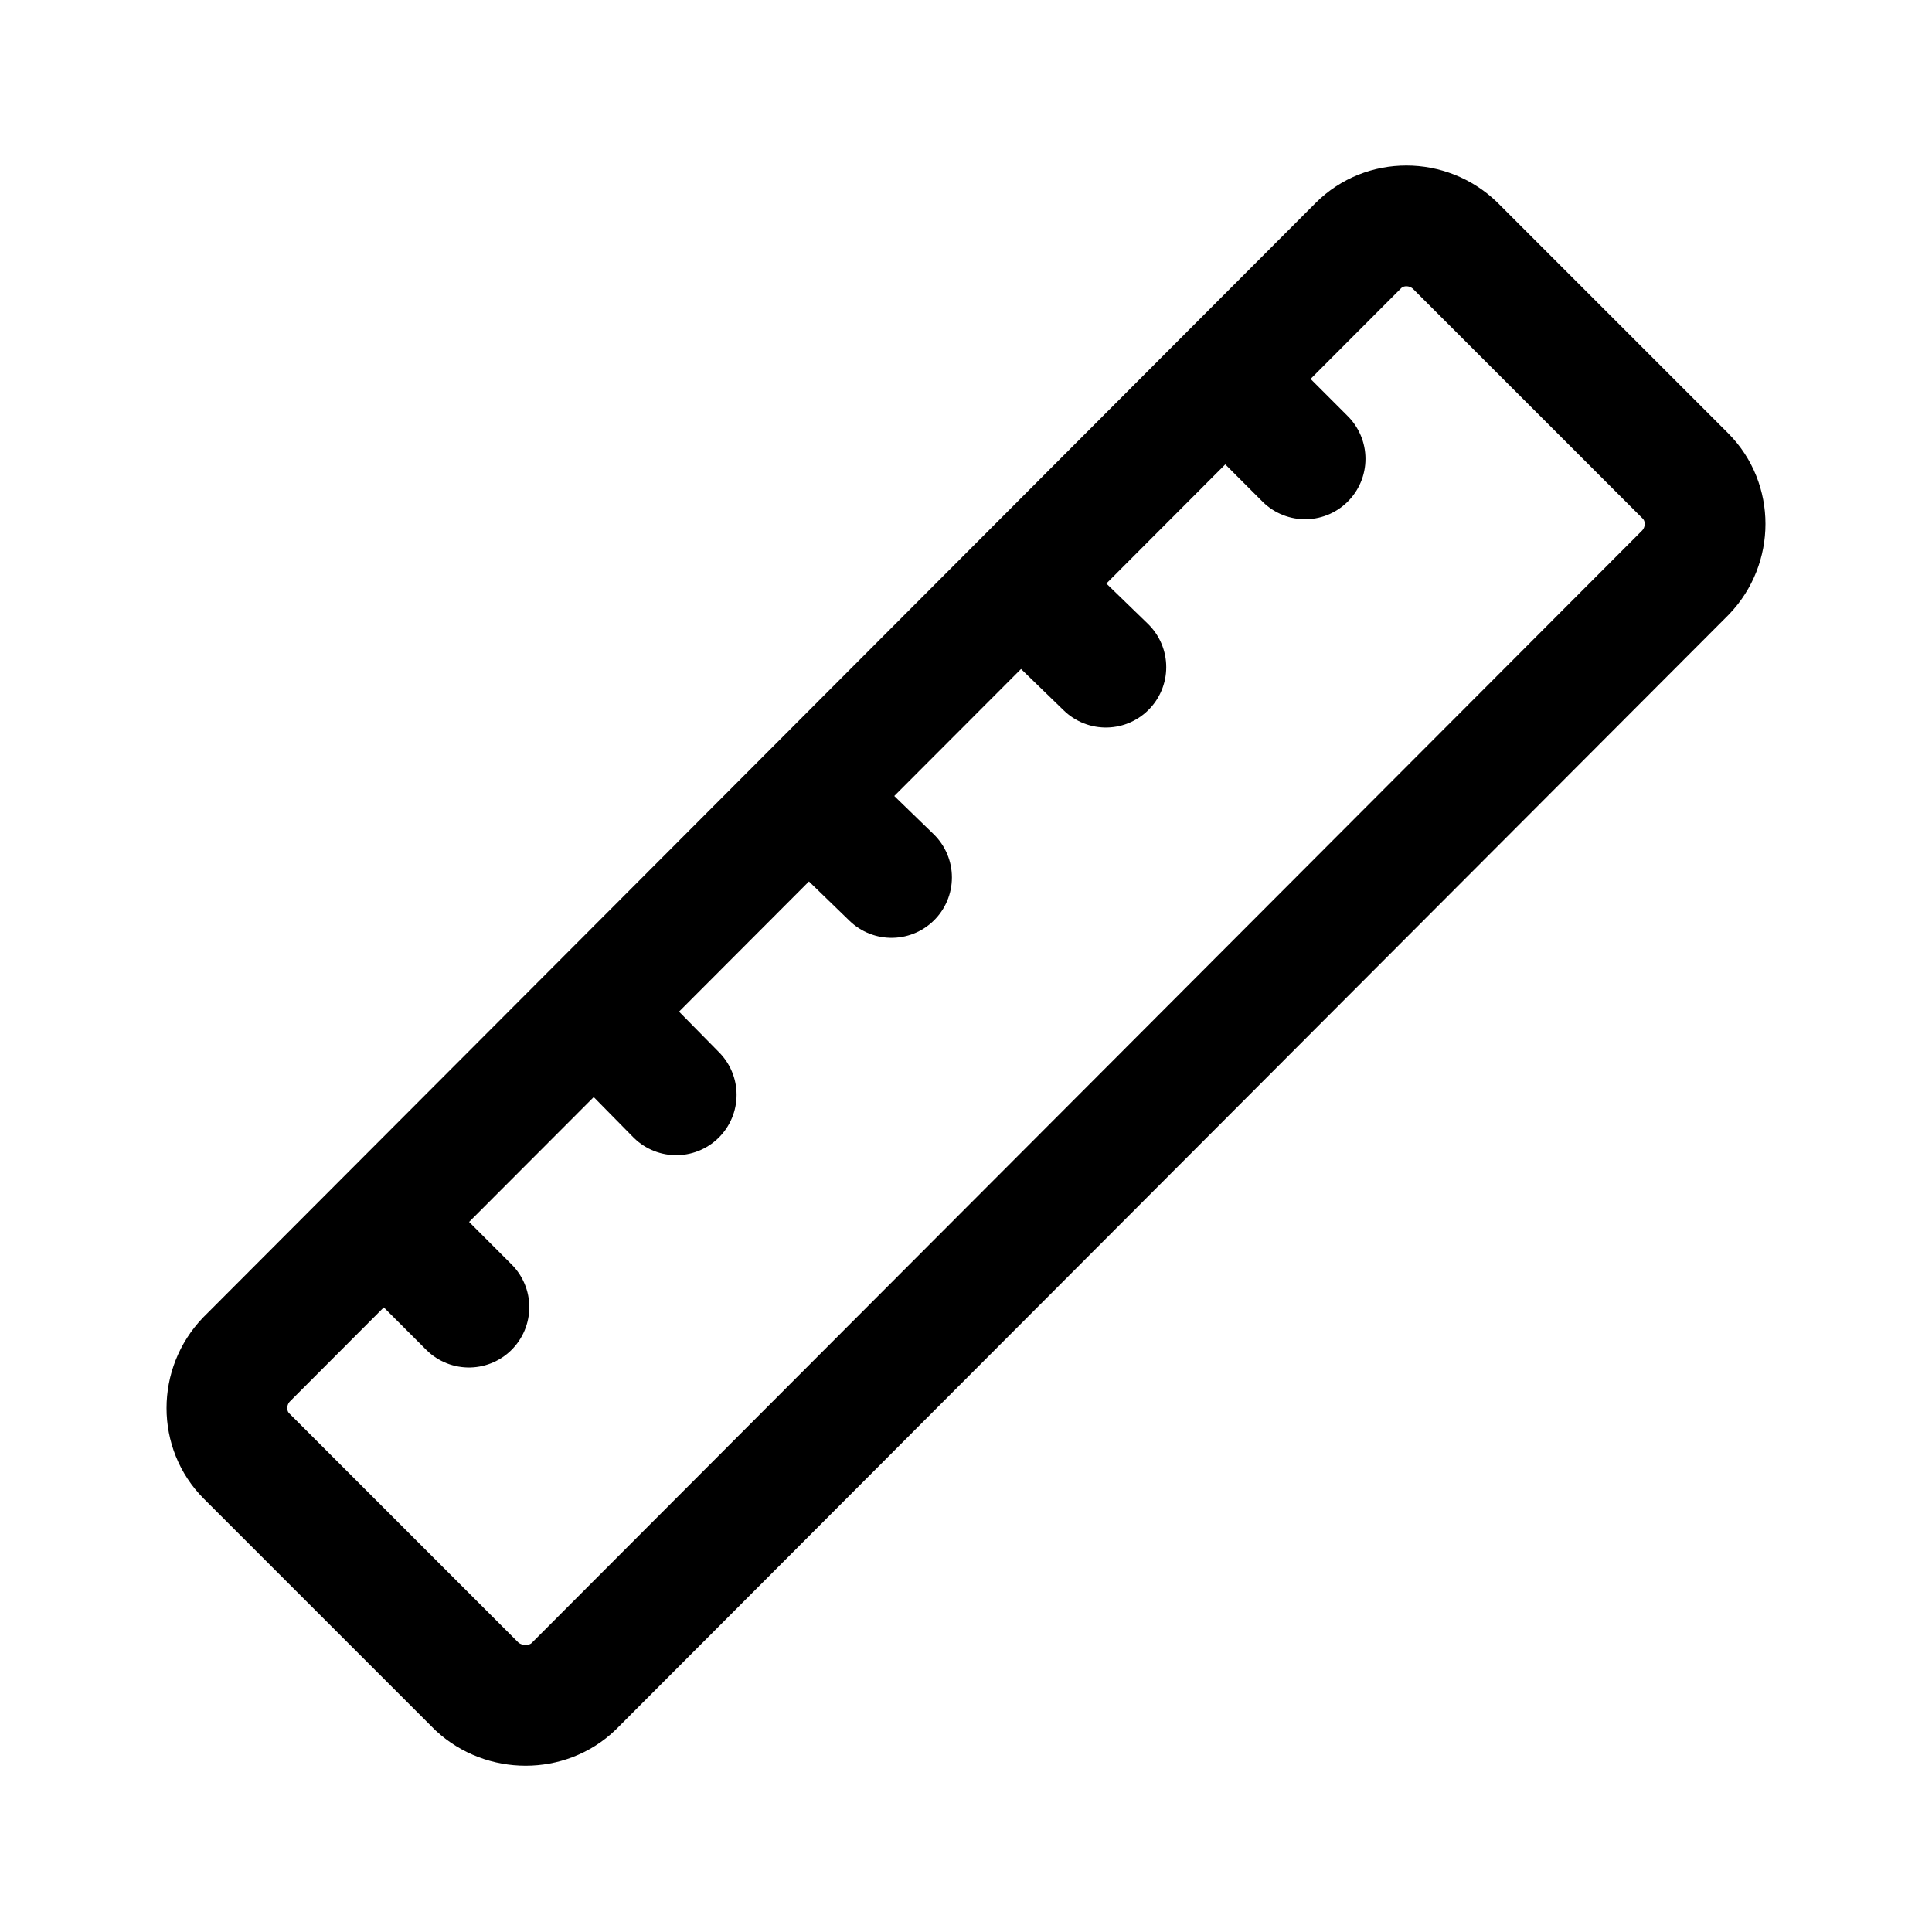
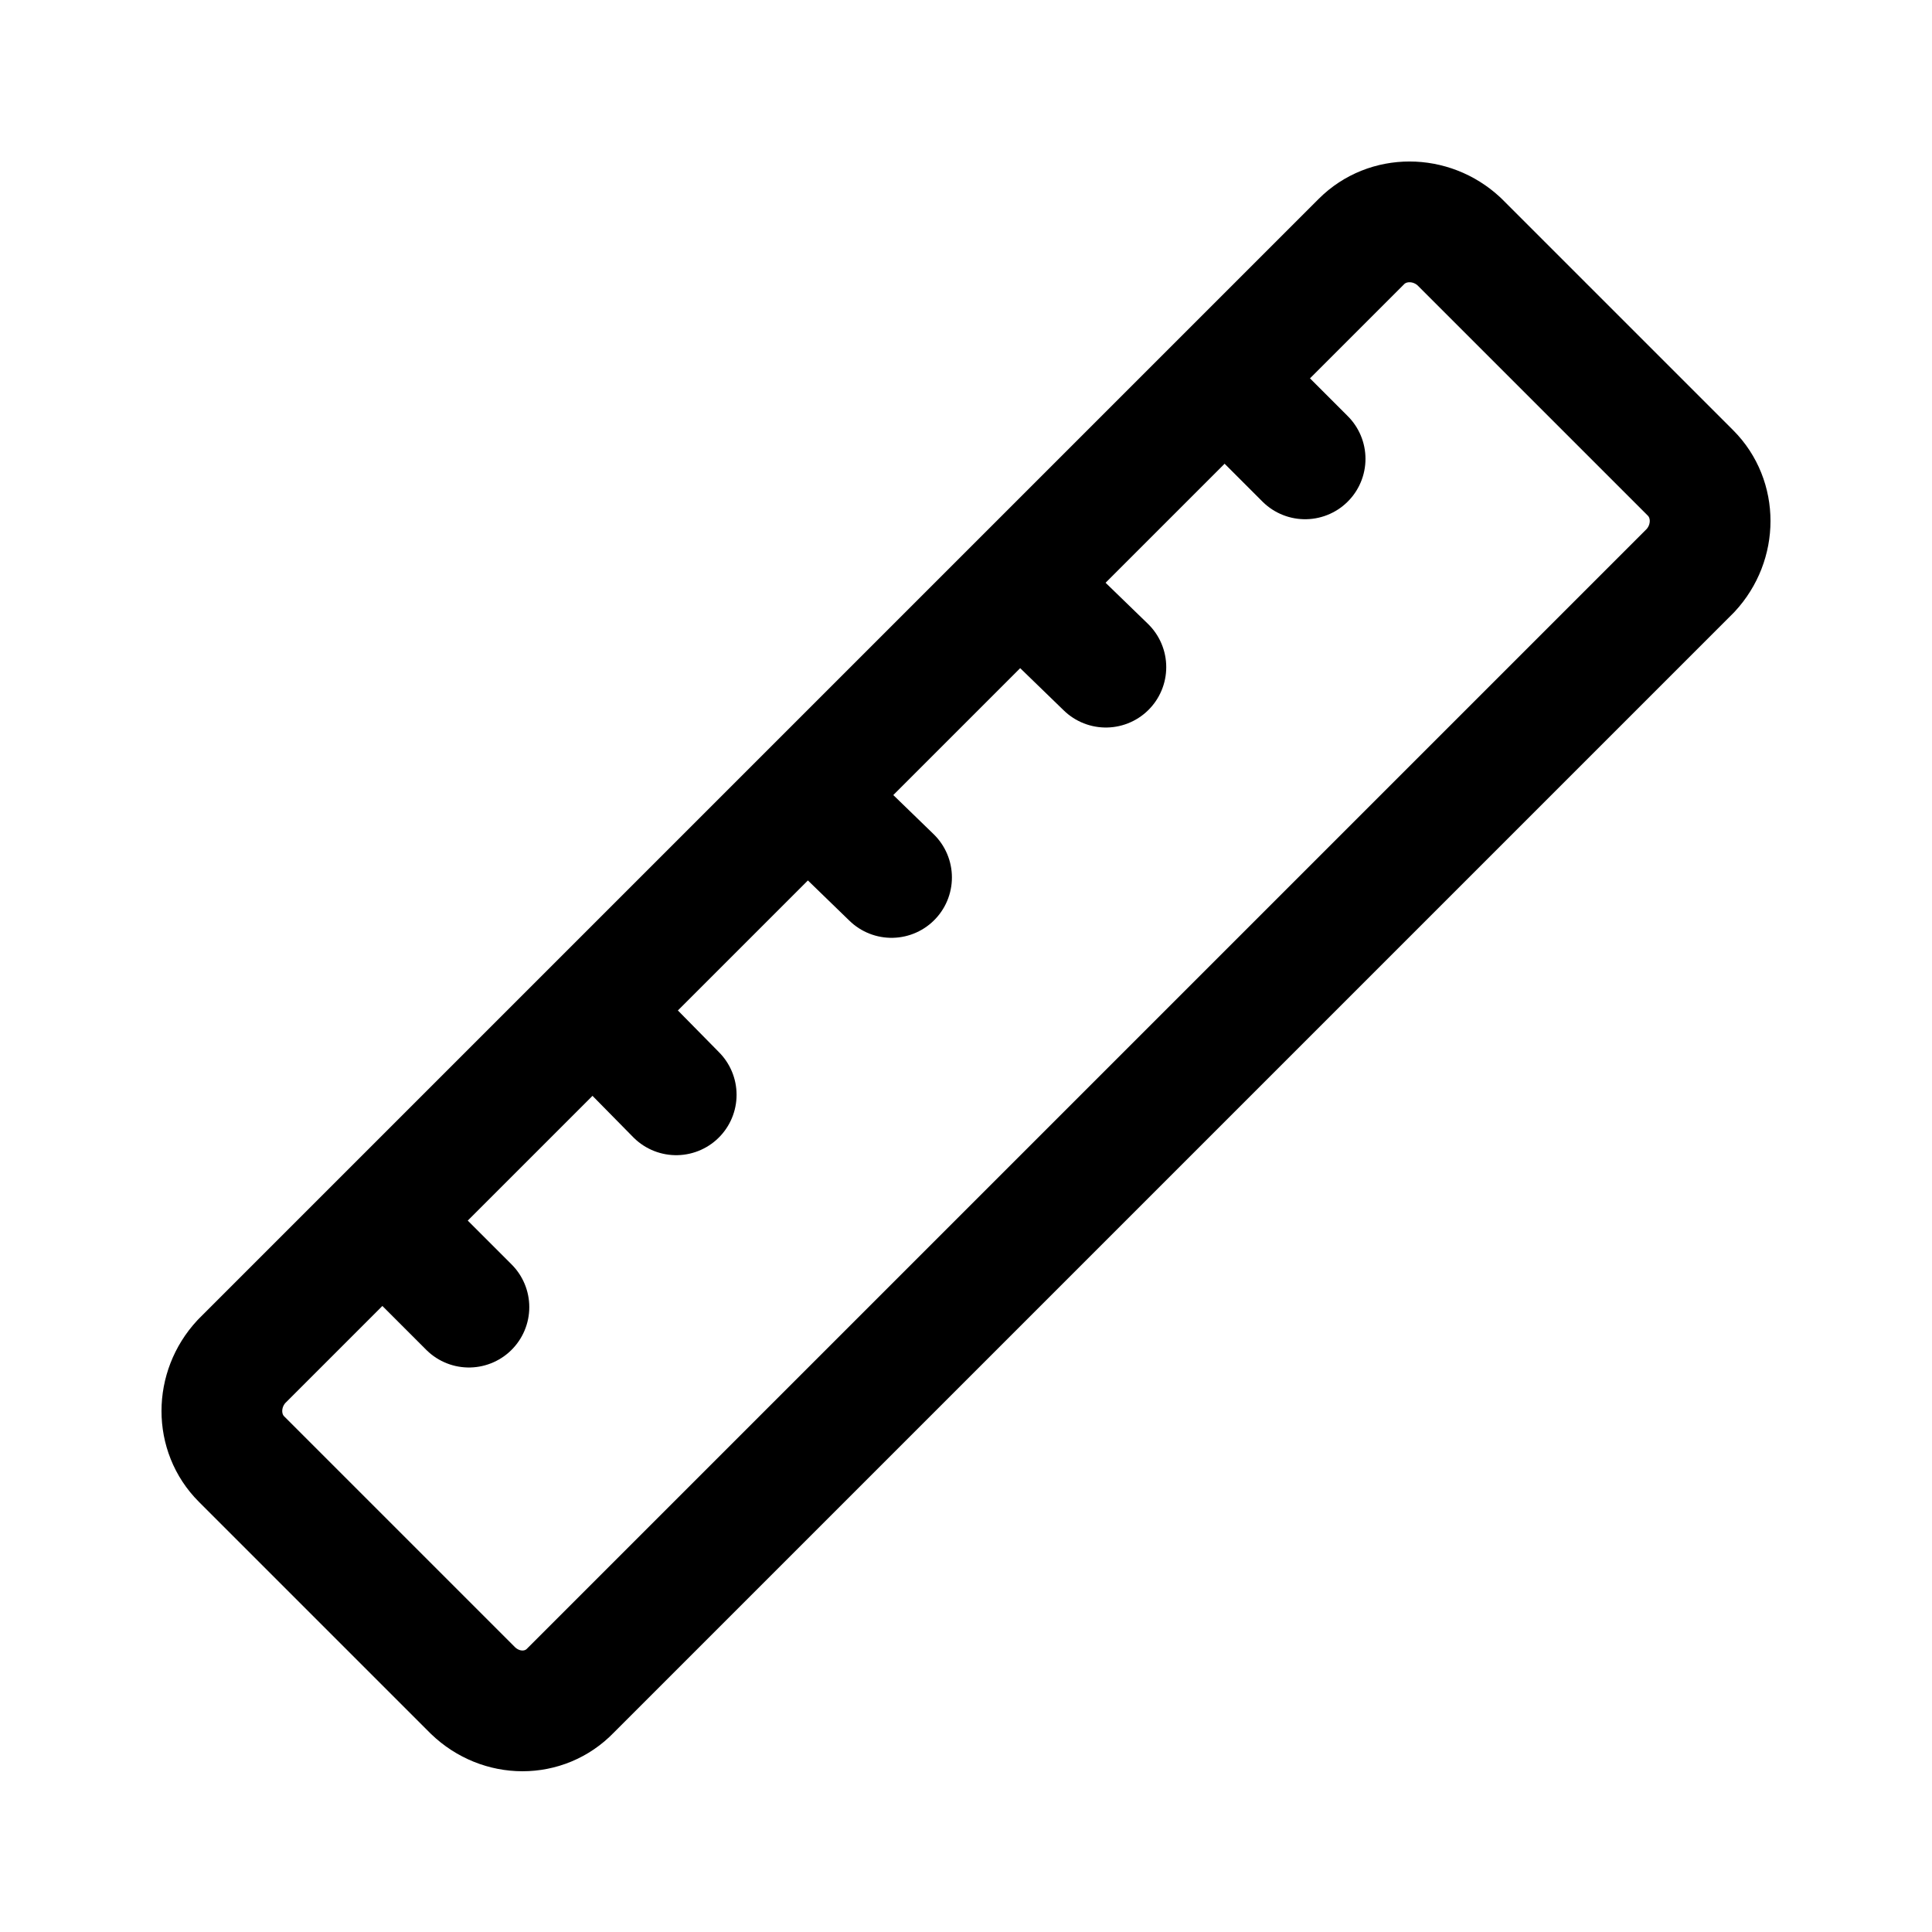
<svg xmlns="http://www.w3.org/2000/svg" version="1.1" id="图层_1" x="0px" y="0px" width="192px" height="192px" viewBox="0 0 192 192" style="enable-background:new 0 0 192 192;" xml:space="preserve">
  <style type="text/css">
	.st0{fill:none;stroke:#000000;stroke-width:12;stroke-linecap:round;stroke-linejoin:round;stroke-miterlimit:10;}
	.st1{fill:none;stroke:#000000;stroke-width:12;stroke-linecap:round;stroke-linejoin:round;stroke-miterlimit:10;}
</style>
  <line class="st0" x1="40.1" y1="123.4" x2="46.6" y2="129.9" />
  <line class="st0" x1="103.3" y1="59.9" x2="109.9" y2="66.3" />
  <line class="st0" x1="82" y1="80.8" x2="88.6" y2="87.2" />
  <line class="st0" x1="60.8" y1="102.3" x2="67.2" y2="108.8" />
  <line class="st0" x1="123.2" y1="39.1" x2="129.7" y2="45.6" />
-   <path class="st1" d="M47.4,167.6l-22.9-22.9c-2.6-2.6-2.6-6.9,0-9.6L135,24.4c2.6-2.6,6.9-2.6,9.6,0l22.9,22.9  c2.6,2.6,2.6,6.9,0,9.6L57,167.6C54.4,170.1,50.1,170.1,47.4,167.6z" />
+   <path class="st1" d="M47,168l-23-23c-2.6-2.6-2.6-6.9,0-9.7L135.3,24c2.6-2.6,6.9-2.6,9.7,0l23,23c2.6,2.6,2.6,6.9,0,9.7L56.7,168  C54.1,170.7,49.8,170.7,47,168z" />
</svg>
